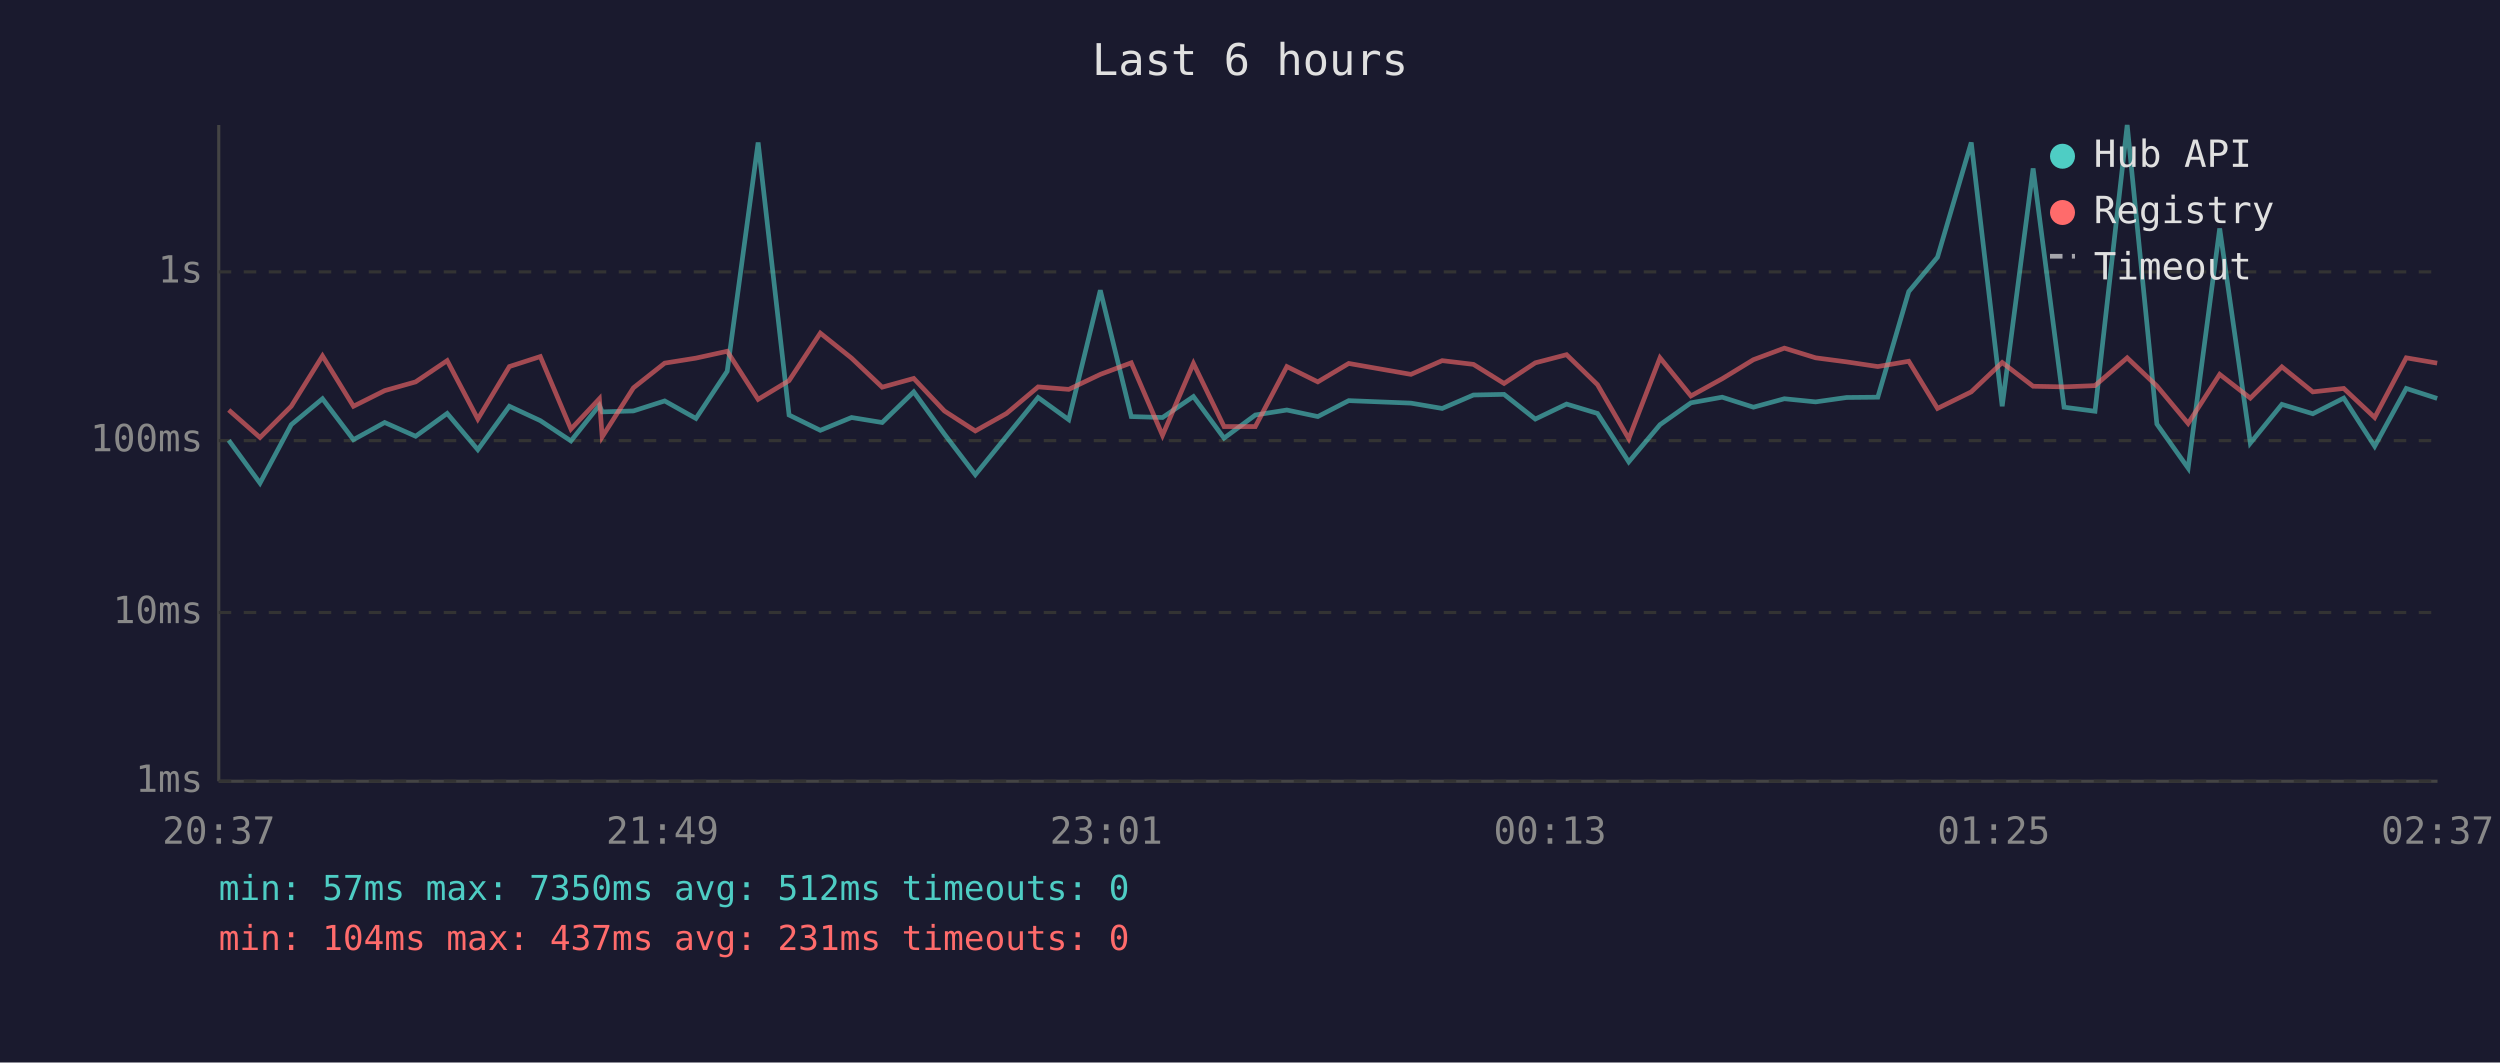
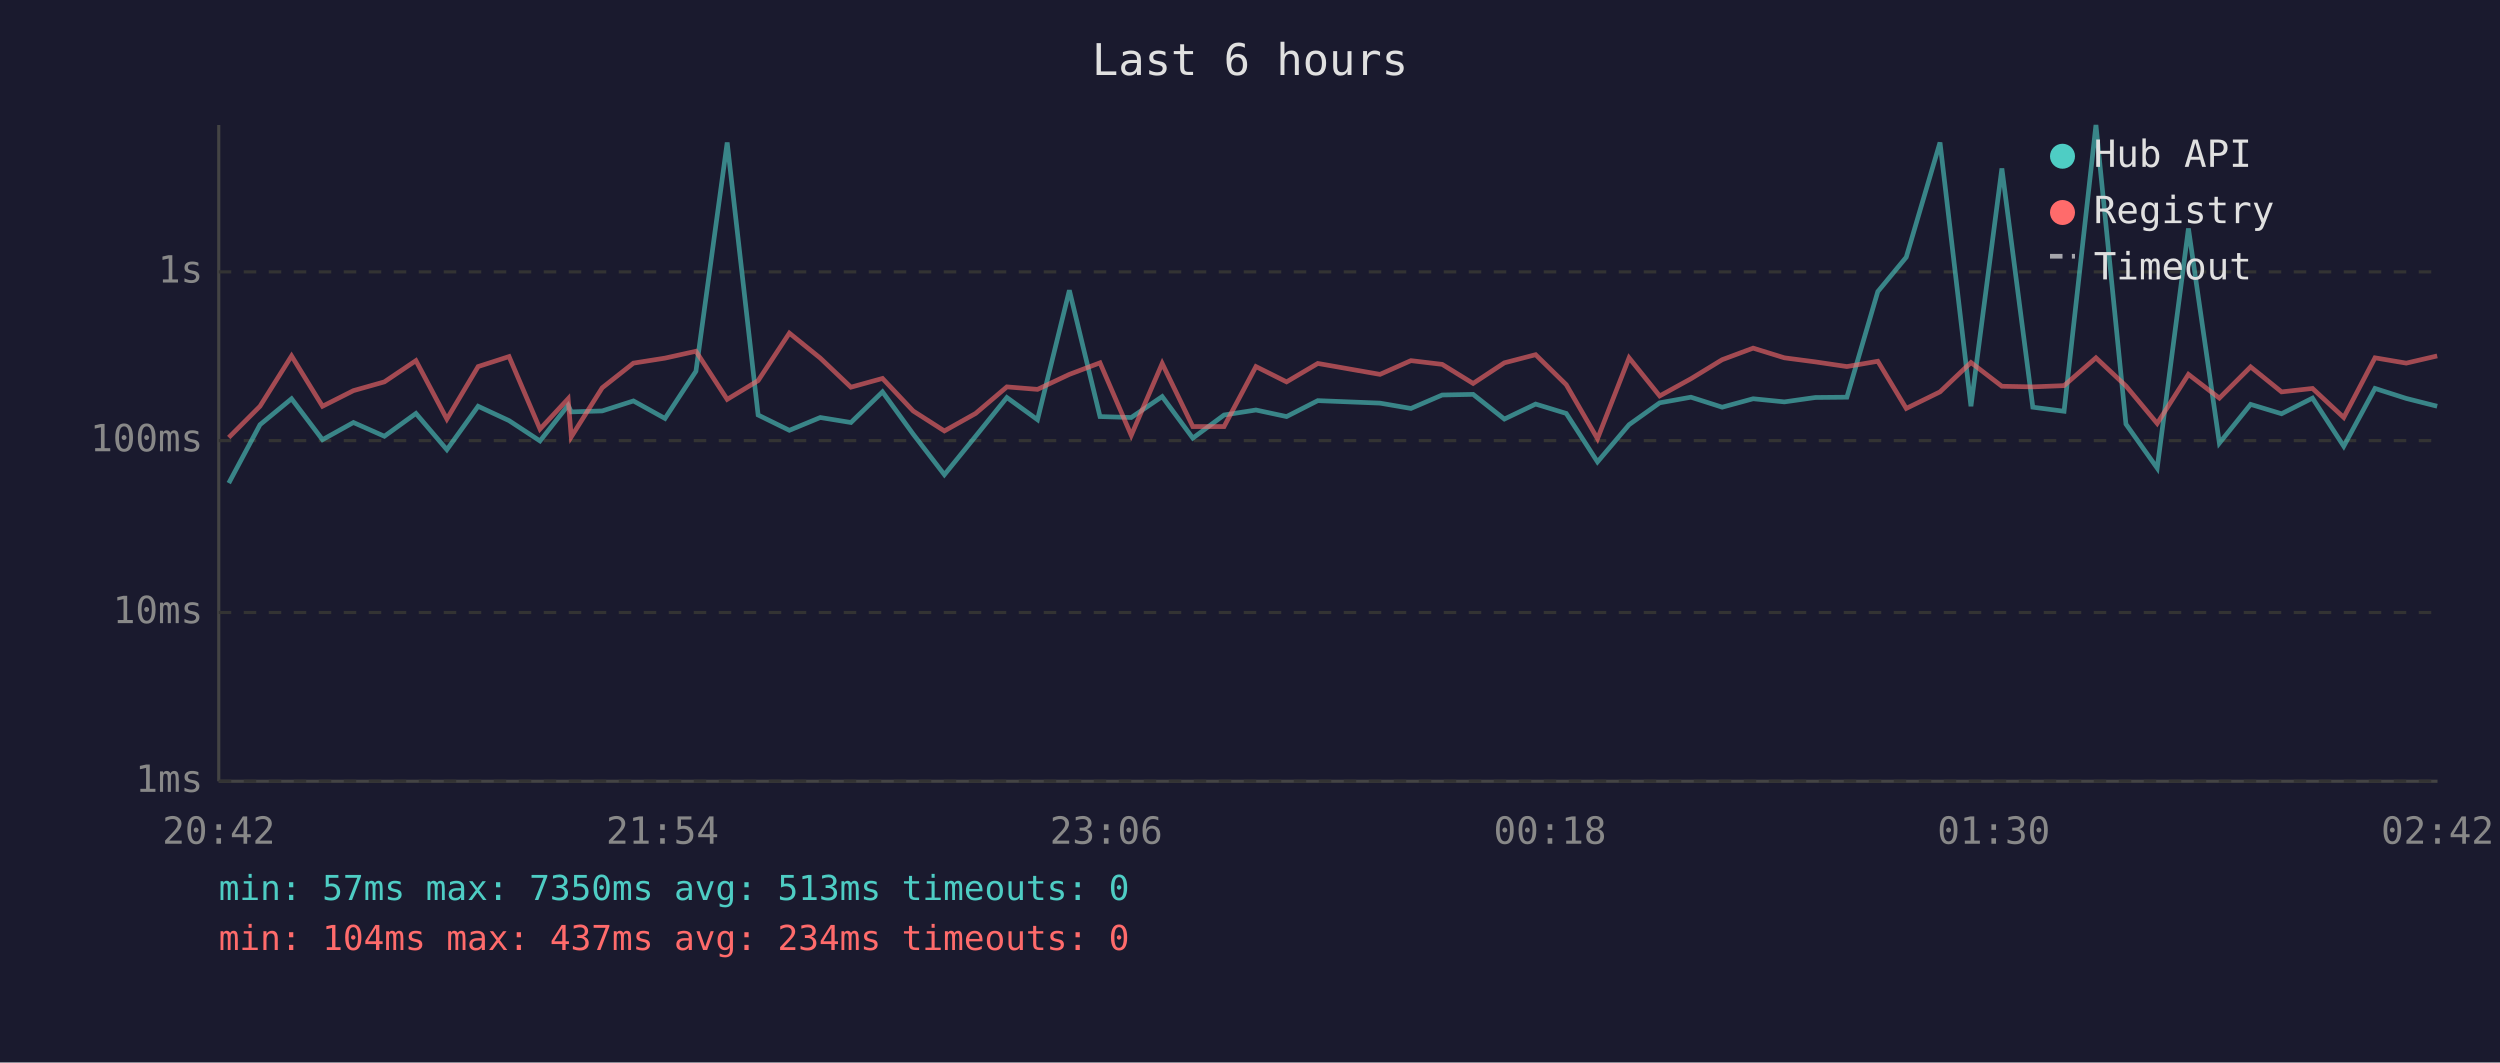
<svg xmlns="http://www.w3.org/2000/svg" viewBox="0 0 800 340" font-family="monospace" font-size="12">
  <rect width="800" height="340" fill="#1a1a2e" />
  <text x="400" y="24" fill="#e0e0e0" font-size="14" text-anchor="middle">Last 6 hours</text>
  <line x1="70" y1="40" x2="70" y2="250" stroke="#444" stroke-width="1" />
  <line x1="70" y1="250" x2="780" y2="250" stroke="#444" stroke-width="1" />
  <line x1="70" y1="250" x2="780" y2="250" stroke="#333" stroke-width="1" stroke-dasharray="4" />
  <text x="65" y="250" fill="#888" text-anchor="end" dominant-baseline="middle">1ms</text>
  <line x1="70" y1="196" x2="780" y2="196" stroke="#333" stroke-width="1" stroke-dasharray="4" />
  <text x="65" y="196" fill="#888" text-anchor="end" dominant-baseline="middle">10ms</text>
  <line x1="70" y1="141" x2="780" y2="141" stroke="#333" stroke-width="1" stroke-dasharray="4" />
  <text x="65" y="141" fill="#888" text-anchor="end" dominant-baseline="middle">100ms</text>
  <line x1="70" y1="87" x2="780" y2="87" stroke="#333" stroke-width="1" stroke-dasharray="4" />
  <text x="65" y="87" fill="#888" text-anchor="end" dominant-baseline="middle">1s</text>
-   <text x="70" y="270" fill="#888" text-anchor="middle">20:37</text>
-   <text x="212" y="270" fill="#888" text-anchor="middle">21:49</text>
-   <text x="354" y="270" fill="#888" text-anchor="middle">23:01</text>
-   <text x="496" y="270" fill="#888" text-anchor="middle">00:13</text>
-   <text x="638" y="270" fill="#888" text-anchor="middle">01:25</text>
-   <text x="780" y="270" fill="#888" text-anchor="middle">02:37</text>
-   <polyline points="73.2,140.9 83.2,154.6 93.2,135.9 103.2,127.6 113.1,140.7 123.1,135.2 133.0,139.6 143.1,132.3 152.9,143.9 163.0,130.0 172.9,134.6 182.7,141.1 191.8,129.7 192.7,131.8 202.7,131.5 212.7,128.3 222.7,133.9 232.7,118.8 242.6,45.6 252.5,132.8 262.5,137.7 272.5,133.6 282.3,135.2 292.4,125.4 302.2,138.9 312.1,151.9 322.1,139.6 332.2,127.2 342.0,134.3 352.1,92.9 362.0,133.3 372.0,133.6 381.9,126.9 391.7,140.2 401.7,132.8 411.8,131.2 421.7,133.3 431.6,128.2 451.5,129.0 461.5,130.7 471.5,126.4 481.3,126.2 491.3,134.1 501.3,129.3 511.2,132.3 521.2,147.8 531.2,135.9 541.1,128.9 551.1,127.1 561.1,130.3 571.0,127.6 581.0,128.6 590.9,127.2 600.9,127.1 610.8,93.3 620.0,82.3 630.8,45.6 640.7,130.0 650.6,53.9 660.5,130.3 670.4,131.6 680.7,40.0 690.2,135.7 700.2,149.8 710.3,73.1 720.1,141.8 730.2,129.4 740.1,132.4 750.0,127.4 759.9,142.8 770.0,124.3 779.9,127.5" fill="none" stroke="#4ecdc4" stroke-width="1.5" opacity="0.6" />
-   <polyline points="73.2,131.2 83.2,140.0 93.2,130.0 103.2,113.9 113.1,130.0 123.1,125.0 133.0,122.2 143.1,115.4 152.9,134.1 163.0,117.3 172.9,114.1 182.7,137.3 191.8,127.6 192.7,139.8 202.7,124.1 212.7,116.2 222.7,114.6 232.7,112.4 242.6,127.8 252.5,121.8 262.5,106.6 272.5,114.6 282.3,123.9 292.4,121.1 302.2,131.5 312.1,137.9 322.1,132.3 332.2,123.8 342.0,124.6 352.1,119.8 362.0,116.1 372.0,139.3 381.9,116.3 391.7,136.5 401.7,136.5 411.8,117.3 421.7,122.2 431.6,116.3 451.5,119.8 461.5,115.4 471.5,116.6 481.3,122.7 491.3,116.1 501.3,113.5 511.2,123.1 521.2,140.4 531.2,114.5 541.1,126.7 551.1,121.2 561.1,115.1 571.0,111.4 581.0,114.5 590.9,115.8 600.9,117.3 610.8,115.6 620.0,130.7 630.8,125.4 640.7,116.0 650.6,123.6 660.5,123.8 670.4,123.4 680.7,114.5 690.2,123.5 700.2,135.5 710.3,119.8 720.1,127.4 730.2,117.4 740.1,125.4 750.0,124.3 759.9,133.6 770.0,114.5 779.9,116.2" fill="none" stroke="#ff6b6b" stroke-width="1.5" opacity="0.6" />
+   <text x="70" y="270" fill="#888" text-anchor="middle">20:42</text>
+   <text x="212" y="270" fill="#888" text-anchor="middle">21:54</text>
+   <text x="354" y="270" fill="#888" text-anchor="middle">23:06</text>
+   <text x="496" y="270" fill="#888" text-anchor="middle">00:18</text>
+   <text x="638" y="270" fill="#888" text-anchor="middle">01:30</text>
+   <text x="780" y="270" fill="#888" text-anchor="middle">02:42</text>
+   <polyline points="73.2,154.6 83.2,135.9 93.3,127.6 103.2,140.7 113.1,135.2 123.0,139.6 133.1,132.3 143.0,143.9 153.0,130.0 162.9,134.6 172.8,141.1 181.8,129.7 182.8,131.8 192.7,131.5 202.7,128.3 212.8,133.9 222.7,118.8 232.7,45.6 242.6,132.8 252.6,137.7 262.5,133.6 272.3,135.2 282.4,125.4 292.2,138.9 302.2,151.9 312.2,139.6 322.2,127.2 332.0,134.3 342.2,92.9 352.0,133.3 362.0,133.6 371.9,126.9 381.7,140.2 391.7,132.8 401.9,131.2 411.7,133.3 421.7,128.2 441.6,129.0 451.5,130.7 461.5,126.4 471.4,126.2 481.4,134.1 491.4,129.3 501.2,132.3 511.2,147.8 521.3,135.9 531.1,128.9 541.1,127.1 551.1,130.3 561.0,127.6 571.0,128.6 580.9,127.2 591.0,127.1 600.9,93.3 610.0,82.3 620.8,45.6 630.7,130.0 640.6,53.9 650.5,130.3 660.5,131.6 670.7,40.0 680.3,135.7 690.3,149.8 700.3,73.1 710.2,141.8 720.2,129.4 730.1,132.4 740.0,127.4 750.0,142.8 760.0,124.3 770.0,127.5 779.9,130.0" fill="none" stroke="#4ecdc4" stroke-width="1.5" opacity="0.6" />
+   <polyline points="73.2,140.0 83.2,130.0 93.3,113.9 103.2,130.0 113.1,125.0 123.0,122.2 133.1,115.4 143.0,134.1 153.0,117.3 162.9,114.1 172.8,137.3 181.8,127.6 182.8,139.8 192.7,124.1 202.7,116.2 212.8,114.6 222.7,112.4 232.7,127.8 242.6,121.8 252.6,106.6 262.5,114.6 272.3,123.9 282.4,121.1 292.2,131.5 302.2,137.9 312.2,132.3 322.2,123.8 332.0,124.6 342.2,119.8 352.0,116.1 362.0,139.3 371.9,116.3 381.7,136.5 391.7,136.5 401.9,117.3 411.7,122.2 421.7,116.3 441.6,119.8 451.5,115.4 461.5,116.6 471.4,122.7 481.4,116.1 491.4,113.5 501.2,123.1 511.2,140.4 521.3,114.5 531.1,126.7 541.1,121.2 551.1,115.1 561.0,111.4 571.0,114.5 580.9,115.8 591.0,117.3 600.9,115.6 610.0,130.7 620.8,125.4 630.7,116.0 640.6,123.6 650.5,123.8 660.5,123.4 670.7,114.5 680.3,123.5 690.3,135.5 700.3,119.8 710.2,127.4 720.2,117.4 730.1,125.4 740.0,124.3 750.0,133.6 760.0,114.5 770.0,116.2 779.9,113.9" fill="none" stroke="#ff6b6b" stroke-width="1.5" opacity="0.6" />
  <circle cx="660" cy="50" r="4" fill="#4ecdc4" />
  <text x="670" y="50" fill="#e0e0e0" dominant-baseline="middle">Hub API</text>
  <circle cx="660" cy="68" r="4" fill="#ff6b6b" />
  <text x="670" y="68" fill="#e0e0e0" dominant-baseline="middle">Registry</text>
  <line x1="656" y1="82" x2="664" y2="82" stroke="#e0e0e0" stroke-width="1.5" stroke-dasharray="4,3" opacity="0.7" />
  <text x="670" y="86" fill="#e0e0e0" dominant-baseline="middle">Timeout</text>
-   <text x="70" y="288" fill="#4ecdc4" font-size="11">min: 57ms  max: 7350ms  avg: 512ms  timeouts: 0</text>
-   <text x="70" y="304" fill="#ff6b6b" font-size="11">min: 104ms  max: 437ms  avg: 231ms  timeouts: 0</text>
+   <text x="70" y="288" fill="#4ecdc4" font-size="11">min: 57ms  max: 7350ms  avg: 513ms  timeouts: 0</text>
+   <text x="70" y="304" fill="#ff6b6b" font-size="11">min: 104ms  max: 437ms  avg: 234ms  timeouts: 0</text>
</svg>
